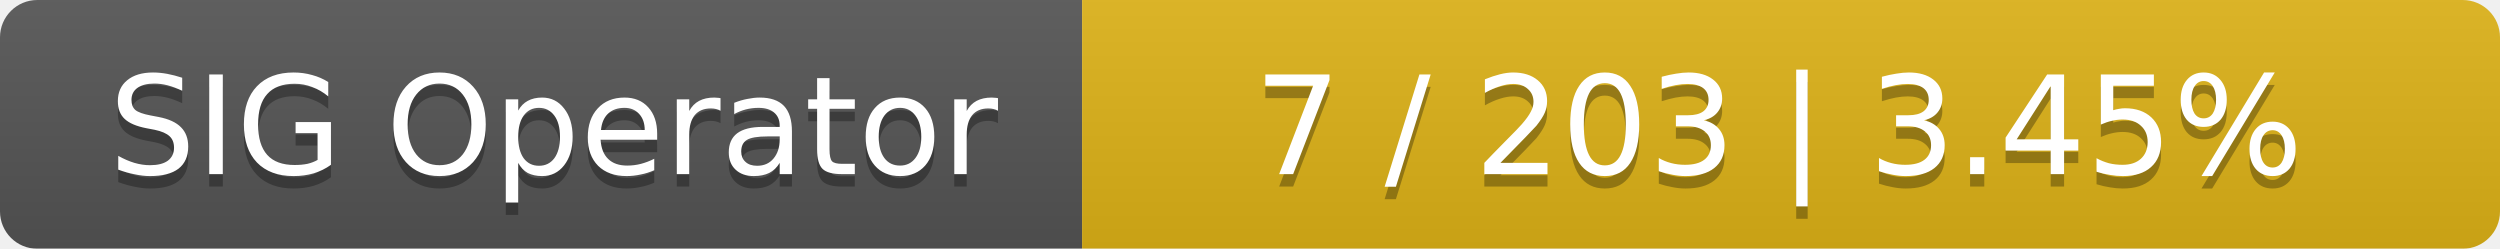
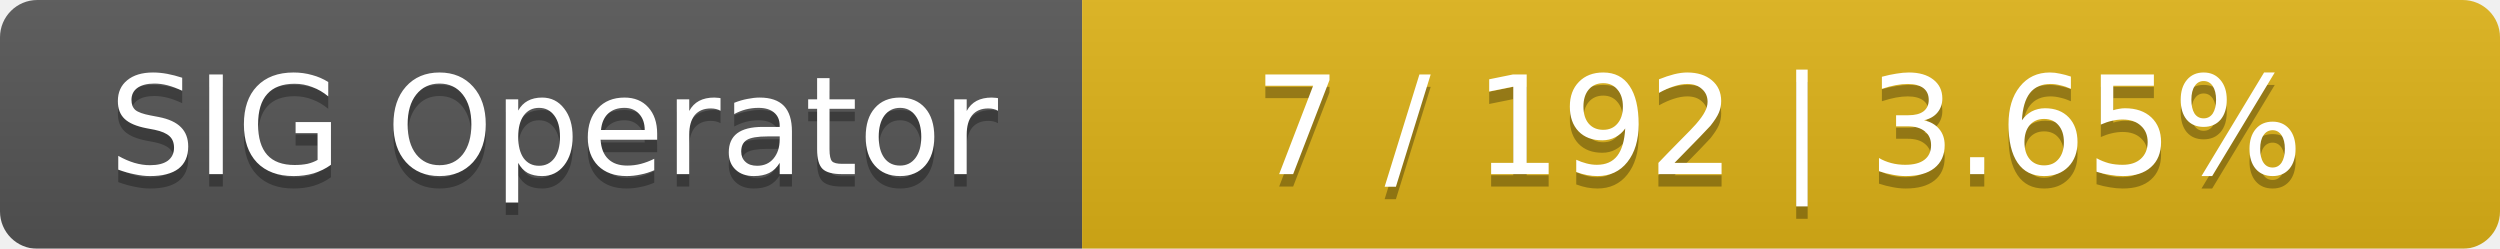
<svg xmlns="http://www.w3.org/2000/svg" width="201" height="20">
  <linearGradient id="smooth" x2="0" y2="100%">
    <stop offset="0" stop-color="#bbb" stop-opacity=".1" />
    <stop offset="1" stop-opacity=".1" />
  </linearGradient>
  <mask id="round">
    <rect width="201" height="20" rx="3" fill="#fff" />
  </mask>
  <g mask="url(#round)">
    <rect width="87" height="20" fill="#555" />
    <rect x="87" width="114" height="20" fill="#dfb317" />
    <rect width="201" height="20" fill="url(#smooth)" />
  </g>
  <g fill="#fff" text-anchor="middle" font-family="DejaVu Sans,Verdana,Geneva,sans-serif" font-size="11">
    <text x="44.5" y="15" fill="#010101" fill-opacity=".3">SIG Operator</text>
    <text x="44.5" y="14">SIG Operator</text>
-     <text x="143" y="15" fill="#010101" fill-opacity=".3">7 / 203    |    3.45%</text>
-     <text x="143" y="14">7 / 203    |    3.45%</text>
+     <text x="143" y="15" fill="#010101" fill-opacity=".3">7 / 192    |    3.65%</text>
+     <text x="143" y="14">7 / 192    |    3.65%</text>
  </g>
</svg>
